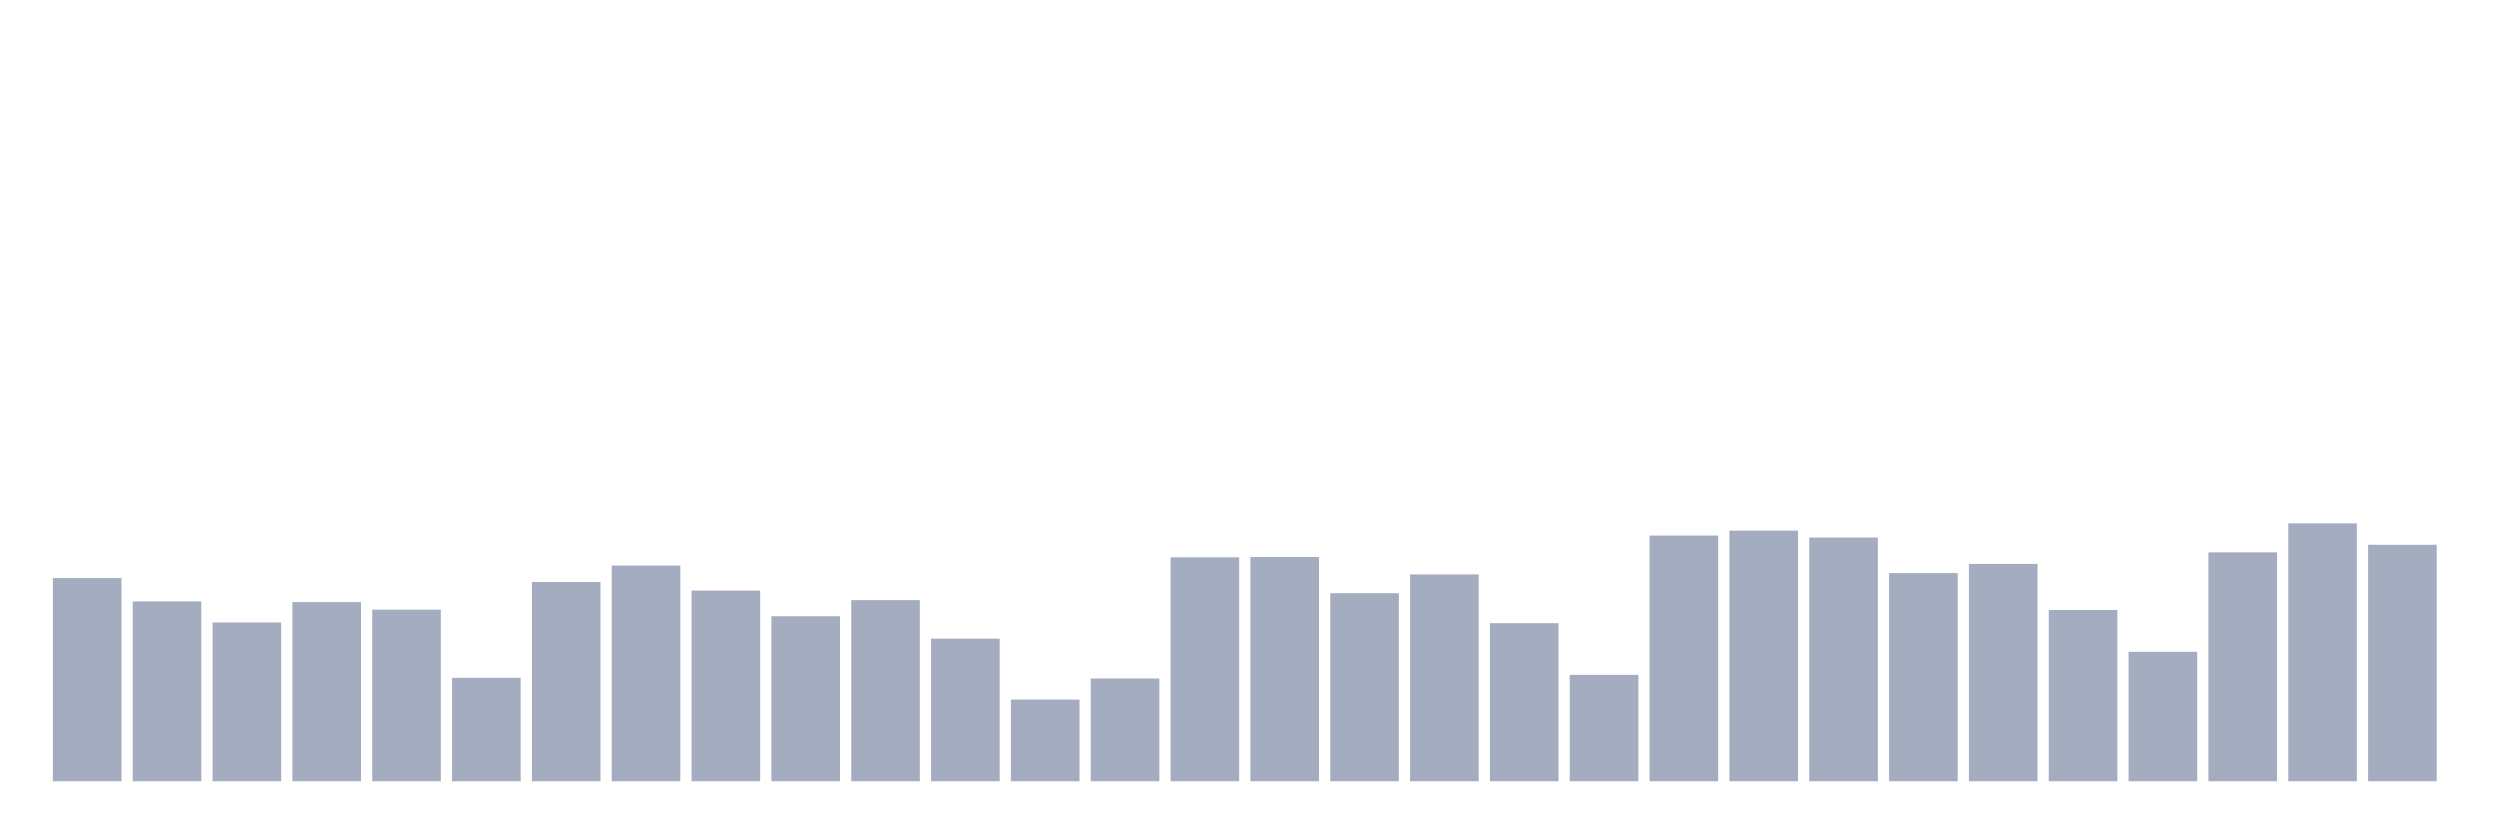
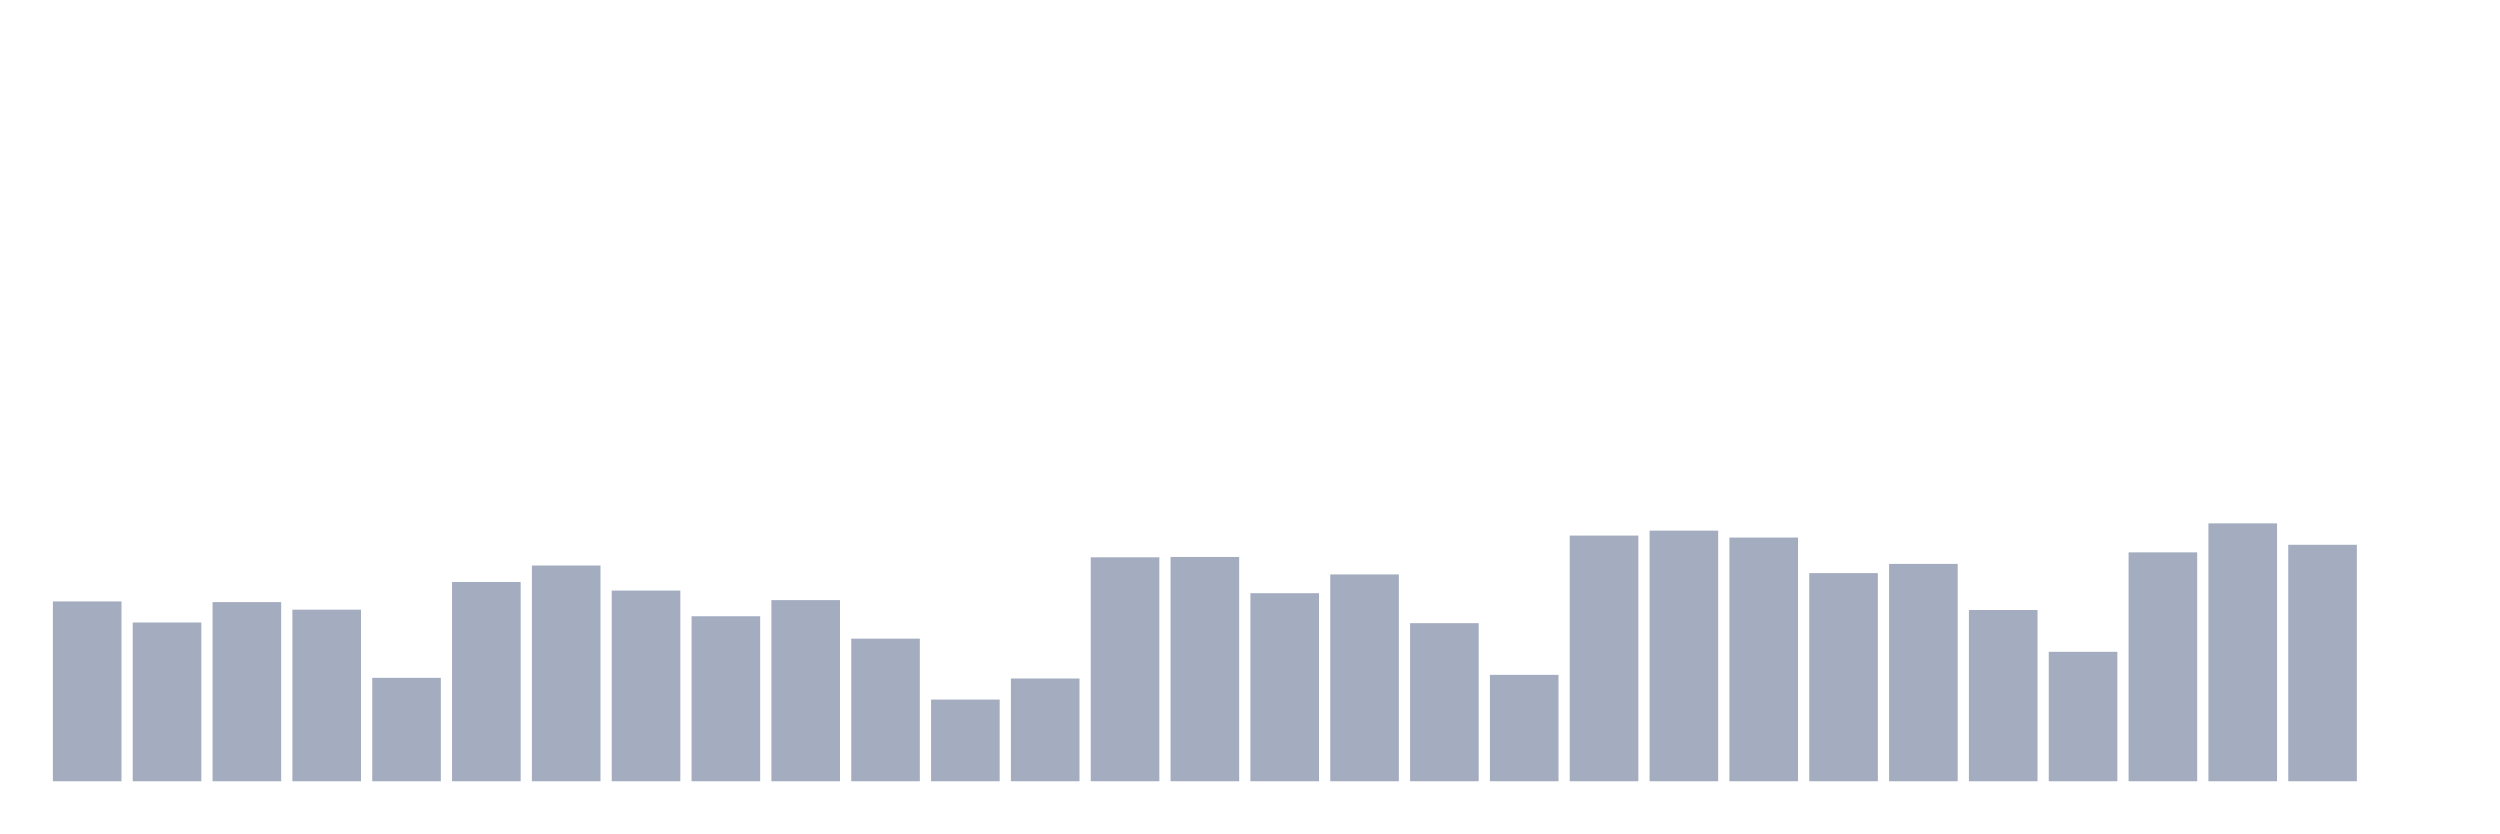
<svg xmlns="http://www.w3.org/2000/svg" viewBox="0 0 480 160">
  <g transform="translate(10,10)">
-     <rect class="bar" x="0.153" width="13.175" y="100.985" height="39.015" fill="rgb(164,173,192)" />
-     <rect class="bar" x="15.482" width="13.175" y="105.474" height="34.526" fill="rgb(164,173,192)" />
-     <rect class="bar" x="30.81" width="13.175" y="109.521" height="30.479" fill="rgb(164,173,192)" />
-     <rect class="bar" x="46.138" width="13.175" y="105.601" height="34.399" fill="rgb(164,173,192)" />
-     <rect class="bar" x="61.466" width="13.175" y="107.055" height="32.945" fill="rgb(164,173,192)" />
-     <rect class="bar" x="76.794" width="13.175" y="120.145" height="19.855" fill="rgb(164,173,192)" />
-     <rect class="bar" x="92.123" width="13.175" y="101.743" height="38.257" fill="rgb(164,173,192)" />
-     <rect class="bar" x="107.451" width="13.175" y="98.582" height="41.418" fill="rgb(164,173,192)" />
-     <rect class="bar" x="122.779" width="13.175" y="103.388" height="36.612" fill="rgb(164,173,192)" />
-     <rect class="bar" x="138.107" width="13.175" y="108.32" height="31.68" fill="rgb(164,173,192)" />
-     <rect class="bar" x="153.436" width="13.175" y="105.221" height="34.779" fill="rgb(164,173,192)" />
-     <rect class="bar" x="168.764" width="13.175" y="112.62" height="27.38" fill="rgb(164,173,192)" />
-     <rect class="bar" x="184.092" width="13.175" y="124.318" height="15.682" fill="rgb(164,173,192)" />
-     <rect class="bar" x="199.42" width="13.175" y="120.271" height="19.729" fill="rgb(164,173,192)" />
-     <rect class="bar" x="214.748" width="13.175" y="97.001" height="42.999" fill="rgb(164,173,192)" />
-     <rect class="bar" x="230.077" width="13.175" y="96.938" height="43.062" fill="rgb(164,173,192)" />
-     <rect class="bar" x="245.405" width="13.175" y="103.893" height="36.107" fill="rgb(164,173,192)" />
-     <rect class="bar" x="260.733" width="13.175" y="100.289" height="39.711" fill="rgb(164,173,192)" />
-     <rect class="bar" x="276.061" width="13.175" y="109.648" height="30.352" fill="rgb(164,173,192)" />
-     <rect class="bar" x="291.39" width="13.175" y="119.575" height="20.425" fill="rgb(164,173,192)" />
-     <rect class="bar" x="306.718" width="13.175" y="92.827" height="47.173" fill="rgb(164,173,192)" />
-     <rect class="bar" x="322.046" width="13.175" y="91.879" height="48.121" fill="rgb(164,173,192)" />
-     <rect class="bar" x="337.374" width="13.175" y="93.207" height="46.793" fill="rgb(164,173,192)" />
-     <rect class="bar" x="352.702" width="13.175" y="100.036" height="39.964" fill="rgb(164,173,192)" />
-     <rect class="bar" x="368.031" width="13.175" y="98.266" height="41.734" fill="rgb(164,173,192)" />
-     <rect class="bar" x="383.359" width="13.175" y="107.118" height="32.882" fill="rgb(164,173,192)" />
-     <rect class="bar" x="398.687" width="13.175" y="115.149" height="24.851" fill="rgb(164,173,192)" />
-     <rect class="bar" x="414.015" width="13.175" y="96.052" height="43.948" fill="rgb(164,173,192)" />
-     <rect class="bar" x="429.344" width="13.175" y="90.488" height="49.512" fill="rgb(164,173,192)" />
-     <rect class="bar" x="444.672" width="13.175" y="94.598" height="45.402" fill="rgb(164,173,192)" />
+     <rect class="bar" x="0.153" width="13.175" y="105.474" height="34.526" fill="rgb(164,173,192)" />
+     <rect class="bar" x="15.482" width="13.175" y="109.521" height="30.479" fill="rgb(164,173,192)" />
+     <rect class="bar" x="30.81" width="13.175" y="105.601" height="34.399" fill="rgb(164,173,192)" />
+     <rect class="bar" x="46.138" width="13.175" y="107.055" height="32.945" fill="rgb(164,173,192)" />
+     <rect class="bar" x="61.466" width="13.175" y="120.145" height="19.855" fill="rgb(164,173,192)" />
+     <rect class="bar" x="76.794" width="13.175" y="101.743" height="38.257" fill="rgb(164,173,192)" />
+     <rect class="bar" x="92.123" width="13.175" y="98.582" height="41.418" fill="rgb(164,173,192)" />
+     <rect class="bar" x="107.451" width="13.175" y="103.388" height="36.612" fill="rgb(164,173,192)" />
+     <rect class="bar" x="122.779" width="13.175" y="108.32" height="31.68" fill="rgb(164,173,192)" />
+     <rect class="bar" x="138.107" width="13.175" y="105.221" height="34.779" fill="rgb(164,173,192)" />
+     <rect class="bar" x="153.436" width="13.175" y="112.62" height="27.38" fill="rgb(164,173,192)" />
+     <rect class="bar" x="168.764" width="13.175" y="124.318" height="15.682" fill="rgb(164,173,192)" />
+     <rect class="bar" x="184.092" width="13.175" y="120.271" height="19.729" fill="rgb(164,173,192)" />
+     <rect class="bar" x="199.42" width="13.175" y="97.001" height="42.999" fill="rgb(164,173,192)" />
+     <rect class="bar" x="214.748" width="13.175" y="96.938" height="43.062" fill="rgb(164,173,192)" />
+     <rect class="bar" x="230.077" width="13.175" y="103.893" height="36.107" fill="rgb(164,173,192)" />
+     <rect class="bar" x="245.405" width="13.175" y="100.289" height="39.711" fill="rgb(164,173,192)" />
+     <rect class="bar" x="260.733" width="13.175" y="109.648" height="30.352" fill="rgb(164,173,192)" />
+     <rect class="bar" x="276.061" width="13.175" y="119.575" height="20.425" fill="rgb(164,173,192)" />
+     <rect class="bar" x="291.39" width="13.175" y="92.827" height="47.173" fill="rgb(164,173,192)" />
+     <rect class="bar" x="306.718" width="13.175" y="91.879" height="48.121" fill="rgb(164,173,192)" />
+     <rect class="bar" x="322.046" width="13.175" y="93.207" height="46.793" fill="rgb(164,173,192)" />
+     <rect class="bar" x="337.374" width="13.175" y="100.036" height="39.964" fill="rgb(164,173,192)" />
+     <rect class="bar" x="352.702" width="13.175" y="98.266" height="41.734" fill="rgb(164,173,192)" />
+     <rect class="bar" x="368.031" width="13.175" y="107.118" height="32.882" fill="rgb(164,173,192)" />
+     <rect class="bar" x="383.359" width="13.175" y="115.149" height="24.851" fill="rgb(164,173,192)" />
+     <rect class="bar" x="398.687" width="13.175" y="96.052" height="43.948" fill="rgb(164,173,192)" />
+     <rect class="bar" x="414.015" width="13.175" y="90.488" height="49.512" fill="rgb(164,173,192)" />
+     <rect class="bar" x="429.344" width="13.175" y="94.598" height="45.402" fill="rgb(164,173,192)" />
+     <rect class="bar" x="444.672" width="13.175" y="140" height="0" fill="rgb(164,173,192)" />
  </g>
</svg>
